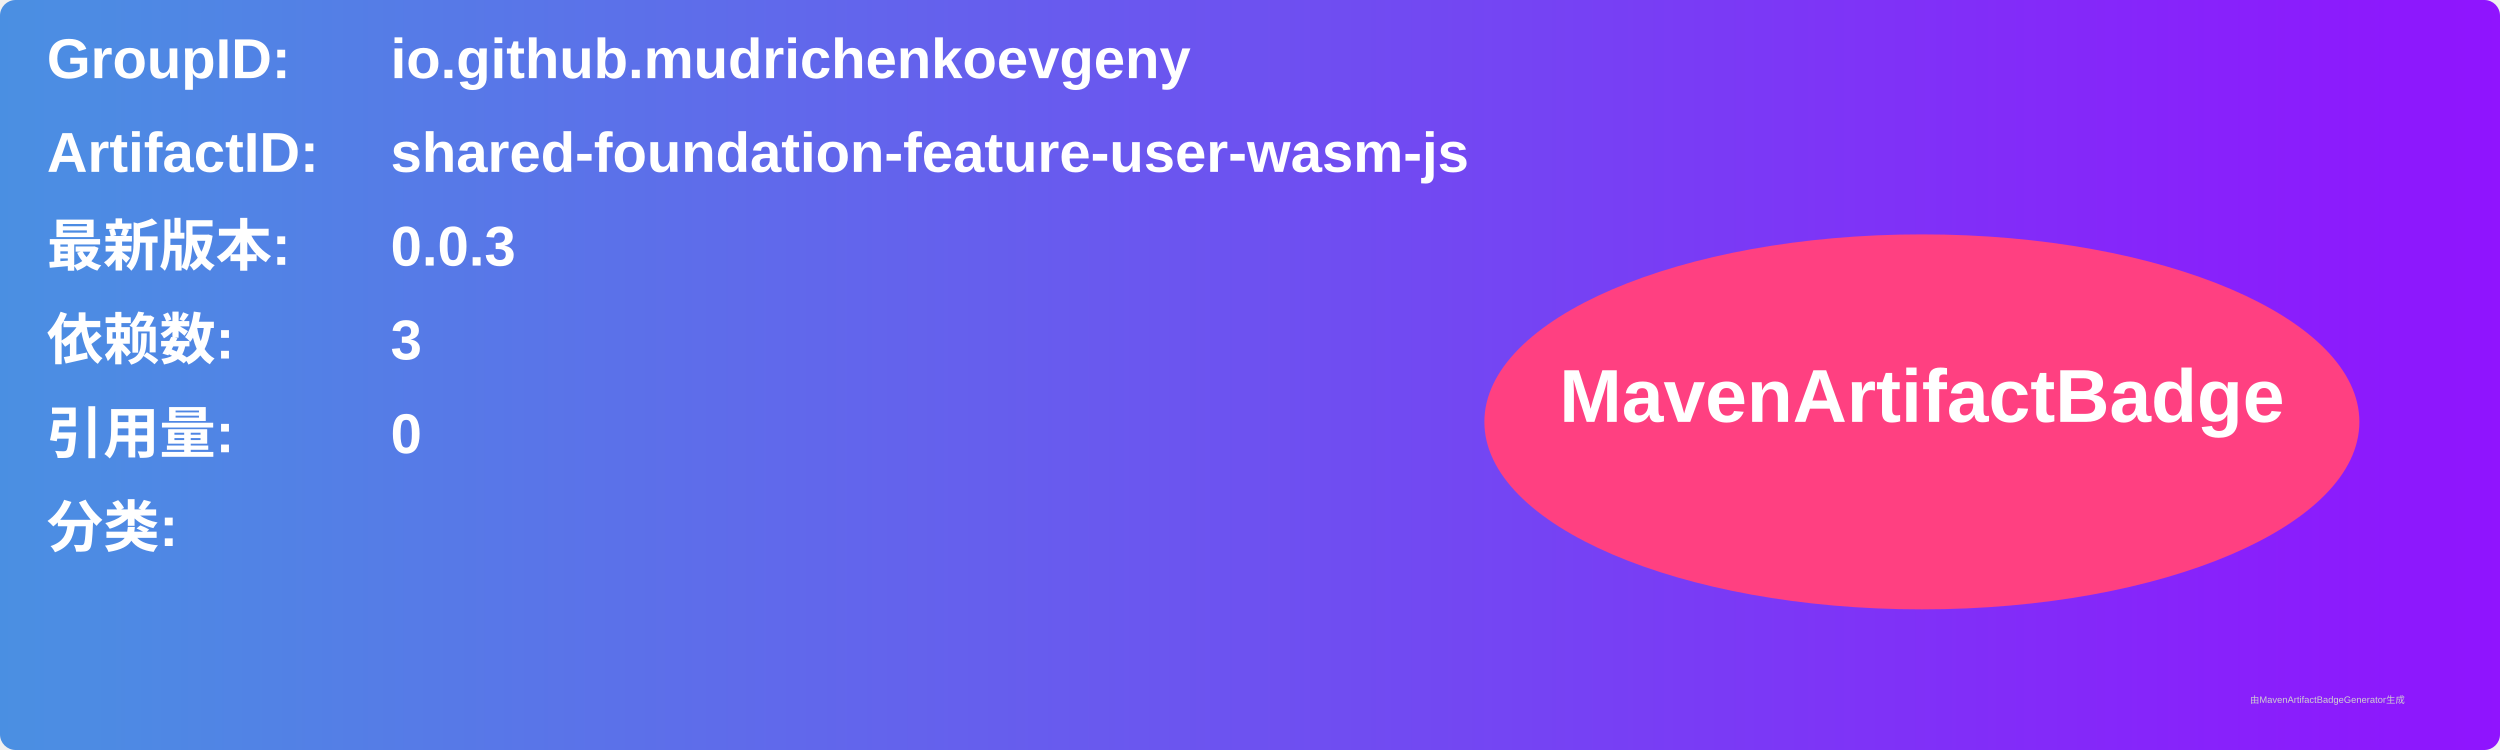
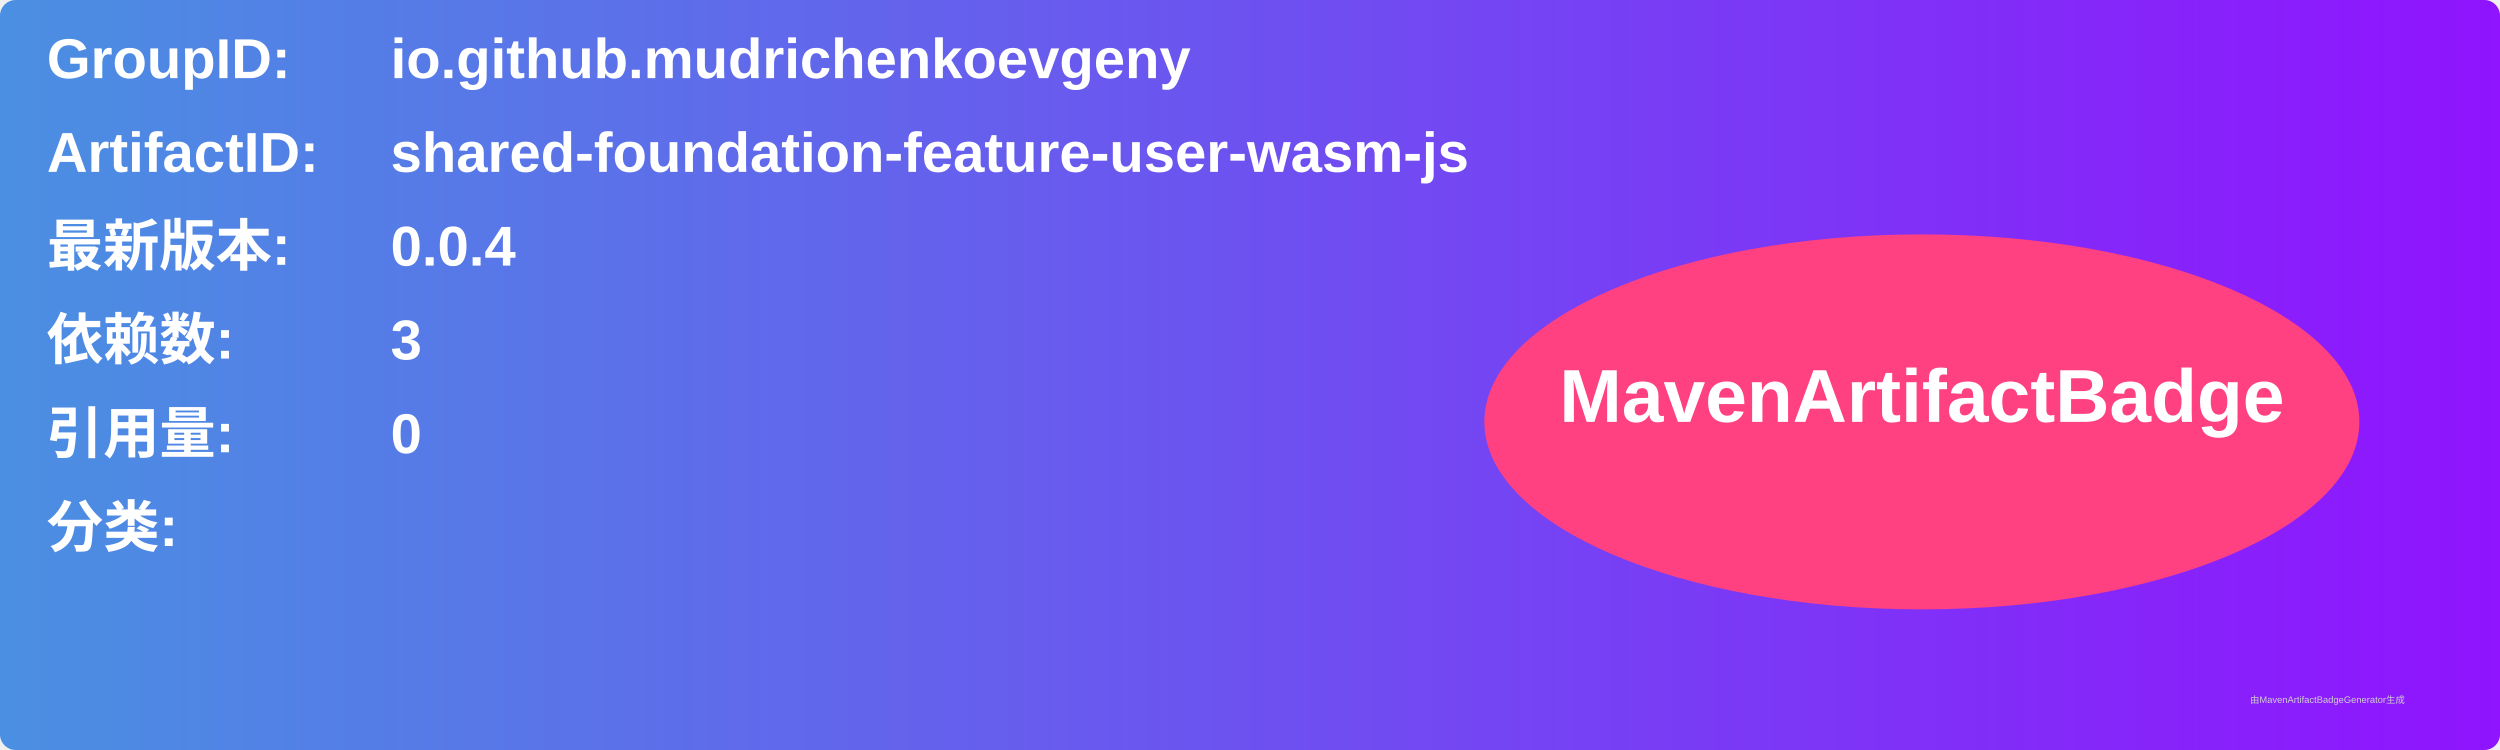
<svg xmlns="http://www.w3.org/2000/svg" width="800" height="240" viewBox="0 0 800 240">
  <linearGradient id="grad" x1="0%" y1="0%" x2="100%" y2="0%">
    <stop offset="0%" stop-color="#4a90e2" />
    <stop offset="100%" stop-color="#9013fe" />
  </linearGradient>
  <rect width="100%" height="100%" rx="5" ry="5" fill="url(#grad)" />
  <g transform="translate(15, 15)">
    <text x="0" y="10" font-family="Arial" font-size="18" fill="white" font-weight="bold" width="260">GroupID:</text>
    <text x="110" y="10" font-family="Arial" font-size="18" fill="white" font-weight="bold" width="460">io.github.mudrichenkoevgeny</text>
    <text x="0" y="40" font-family="Arial" font-size="18" fill="white" font-weight="bold" width="260">ArtifactID:</text>
    <text x="110" y="40" font-family="Arial" font-size="18" fill="white" font-weight="bold" width="460">shared-foundation-feature-user-wasm-js</text>
    <text x="0" y="70" font-family="Arial" font-size="18" fill="white" font-weight="bold">最新版本:</text>
    <text x="110" y="70" font-family="Arial" font-size="18" fill="white" font-weight="bold">
-       <tspan font-weight="bold">0.0.3</tspan>
+       <tspan font-weight="bold">0.0.4</tspan>
    </text>
    <text x="0" y="100" font-family="Arial" font-size="18" fill="white" font-weight="bold">依赖数: </text>
    <text x="110" y="100" font-family="Arial" font-size="18" fill="white">
      <tspan font-weight="bold">3</tspan>
    </text>
    <text x="0" y="130" font-family="Arial" font-size="18" fill="white" font-weight="bold">引用量: </text>
    <text x="110" y="130" font-family="Arial" font-size="18" fill="white">
      <tspan font-weight="bold">0</tspan>
    </text>
    <text x="0" y="160" font-family="Arial" font-size="18" fill="white" font-weight="bold">分类:</text>
    <text x="10" y="190" font-family="Arial" font-size="10" fill="white">
      <tspan font-weight="bold" />
    </text>
    <ellipse cx="600" cy="120" rx="140" ry="60" fill="#ff4081" />
    <text x="600" y="120" text-anchor="middle" font-family="Arial" font-size="24" fill="white" font-weight="bold">MavenArtifactBadge</text>
  </g>
  <text x="720" y="225" font-family="Arial" font-size="3" fill="#d0d0d0">由MavenArtifactBadgeGenerator生成</text>
</svg>
